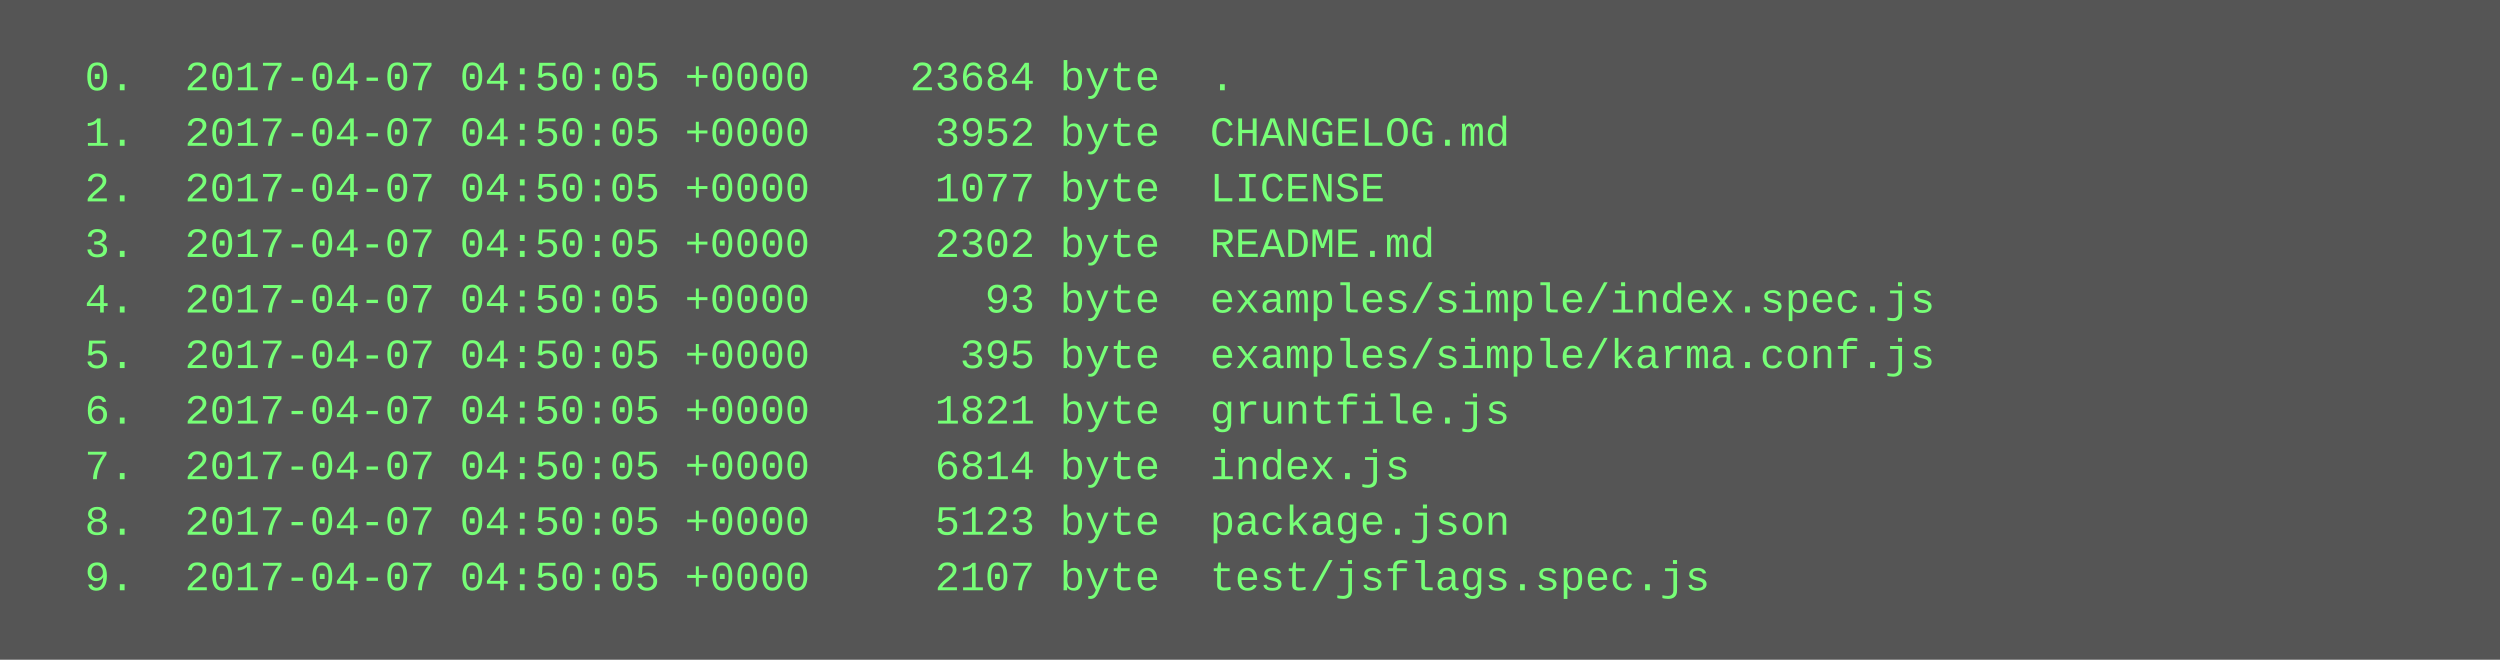
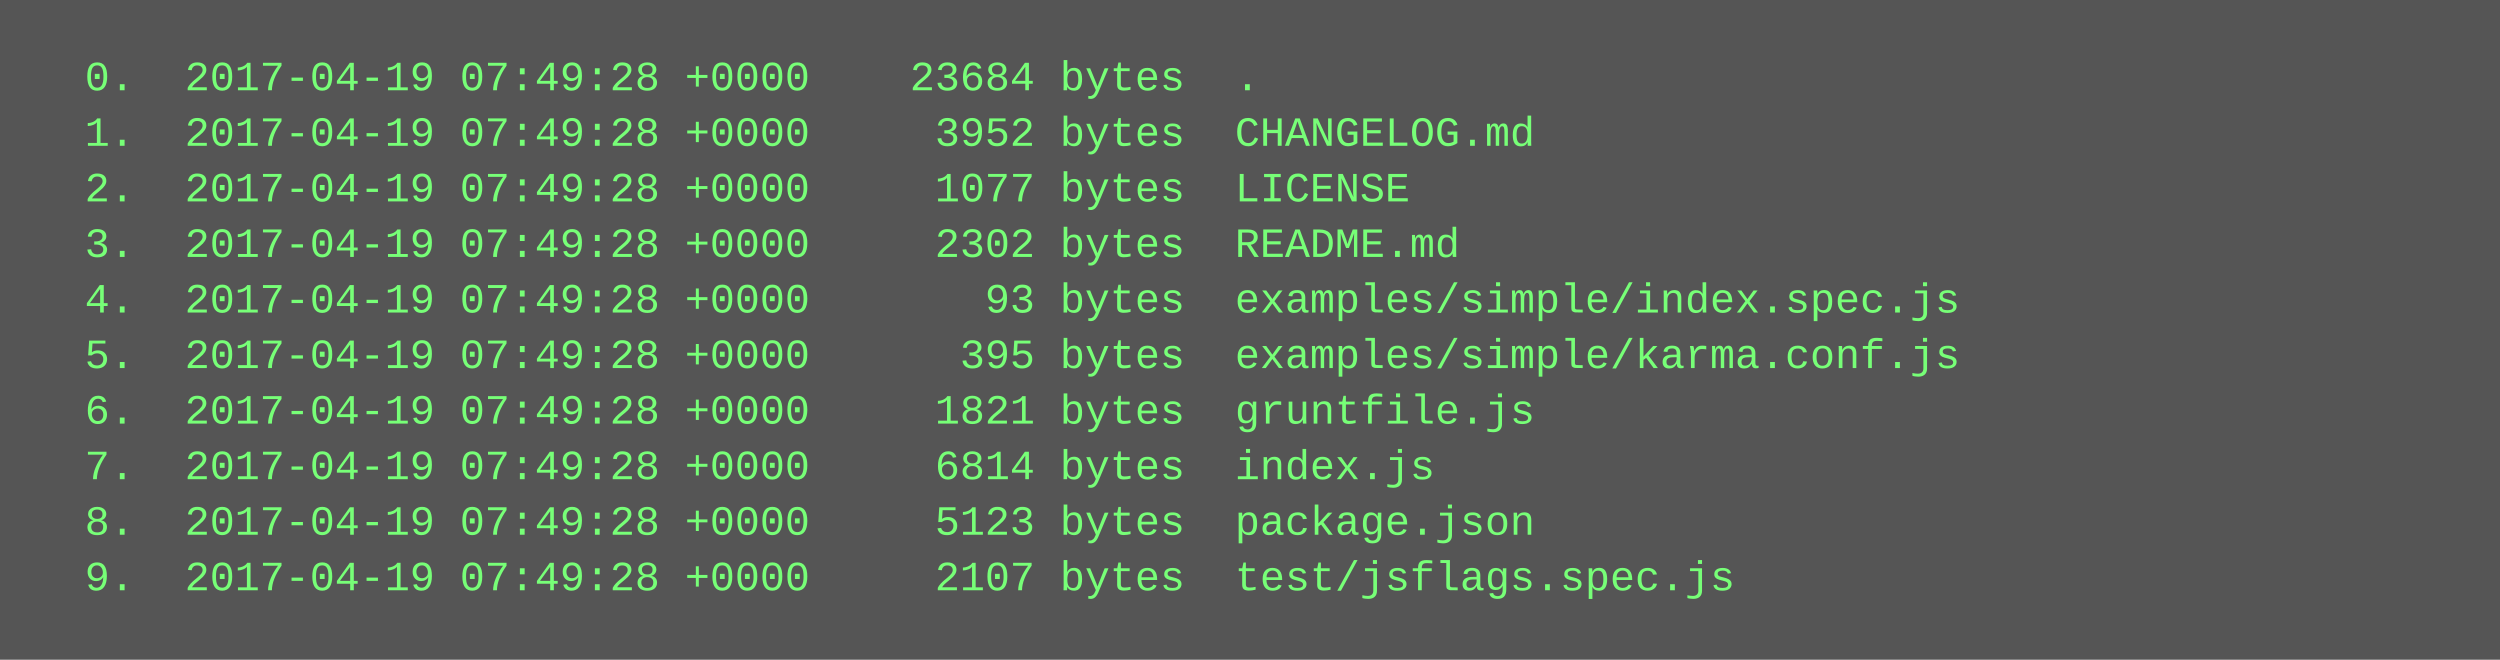
<svg xmlns="http://www.w3.org/2000/svg" height="190" width="720">
  <rect height="190" fill="#555" width="720" />
  <text fill="#7f7" font-family="Courier New" font-size="12" xml:space="preserve">
-     <tspan x="10" y="26">  0.  2017-04-07 04:50:05 +0000    23684 byte  .</tspan>
-     <tspan x="10" y="42">  1.  2017-04-07 04:50:05 +0000     3952 byte  CHANGELOG.md</tspan>
-     <tspan x="10" y="58">  2.  2017-04-07 04:50:05 +0000     1077 byte  LICENSE</tspan>
-     <tspan x="10" y="74">  3.  2017-04-07 04:50:05 +0000     2302 byte  README.md</tspan>
-     <tspan x="10" y="90">  4.  2017-04-07 04:50:05 +0000       93 byte  examples/simple/index.spec.js</tspan>
-     <tspan x="10" y="106">  5.  2017-04-07 04:50:05 +0000      395 byte  examples/simple/karma.conf.js</tspan>
-     <tspan x="10" y="122">  6.  2017-04-07 04:50:05 +0000     1821 byte  gruntfile.js</tspan>
-     <tspan x="10" y="138">  7.  2017-04-07 04:50:05 +0000     6814 byte  index.js</tspan>
-     <tspan x="10" y="154">  8.  2017-04-07 04:50:05 +0000     5123 byte  package.json</tspan>
-     <tspan x="10" y="170">  9.  2017-04-07 04:50:05 +0000     2107 byte  test/jsflags.spec.js</tspan>
+     <tspan x="10" y="26">  0.  2017-04-19 07:49:28 +0000    23684 bytes  .</tspan>
+     <tspan x="10" y="42">  1.  2017-04-19 07:49:28 +0000     3952 bytes  CHANGELOG.md</tspan>
+     <tspan x="10" y="58">  2.  2017-04-19 07:49:28 +0000     1077 bytes  LICENSE</tspan>
+     <tspan x="10" y="74">  3.  2017-04-19 07:49:28 +0000     2302 bytes  README.md</tspan>
+     <tspan x="10" y="90">  4.  2017-04-19 07:49:28 +0000       93 bytes  examples/simple/index.spec.js</tspan>
+     <tspan x="10" y="106">  5.  2017-04-19 07:49:28 +0000      395 bytes  examples/simple/karma.conf.js</tspan>
+     <tspan x="10" y="122">  6.  2017-04-19 07:49:28 +0000     1821 bytes  gruntfile.js</tspan>
+     <tspan x="10" y="138">  7.  2017-04-19 07:49:28 +0000     6814 bytes  index.js</tspan>
+     <tspan x="10" y="154">  8.  2017-04-19 07:49:28 +0000     5123 bytes  package.json</tspan>
+     <tspan x="10" y="170">  9.  2017-04-19 07:49:28 +0000     2107 bytes  test/jsflags.spec.js</tspan>
  </text>
</svg>
